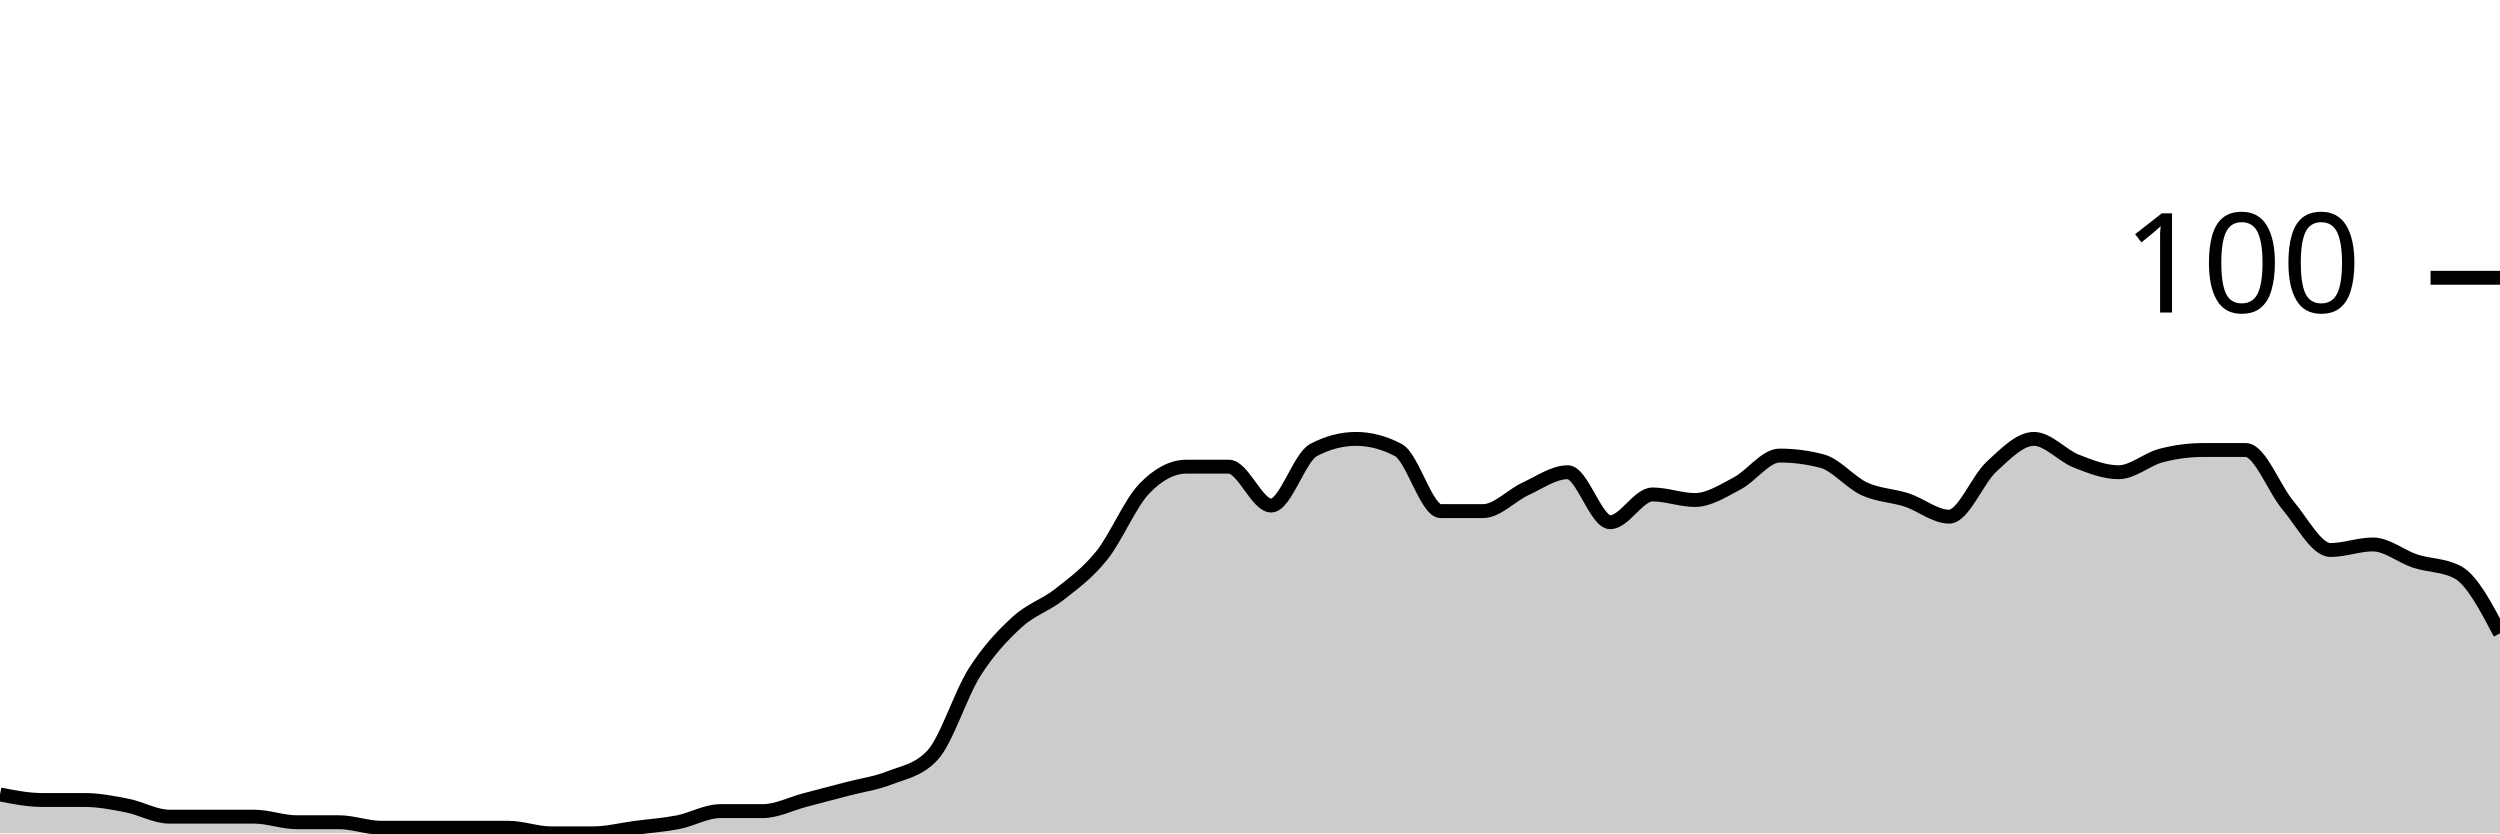
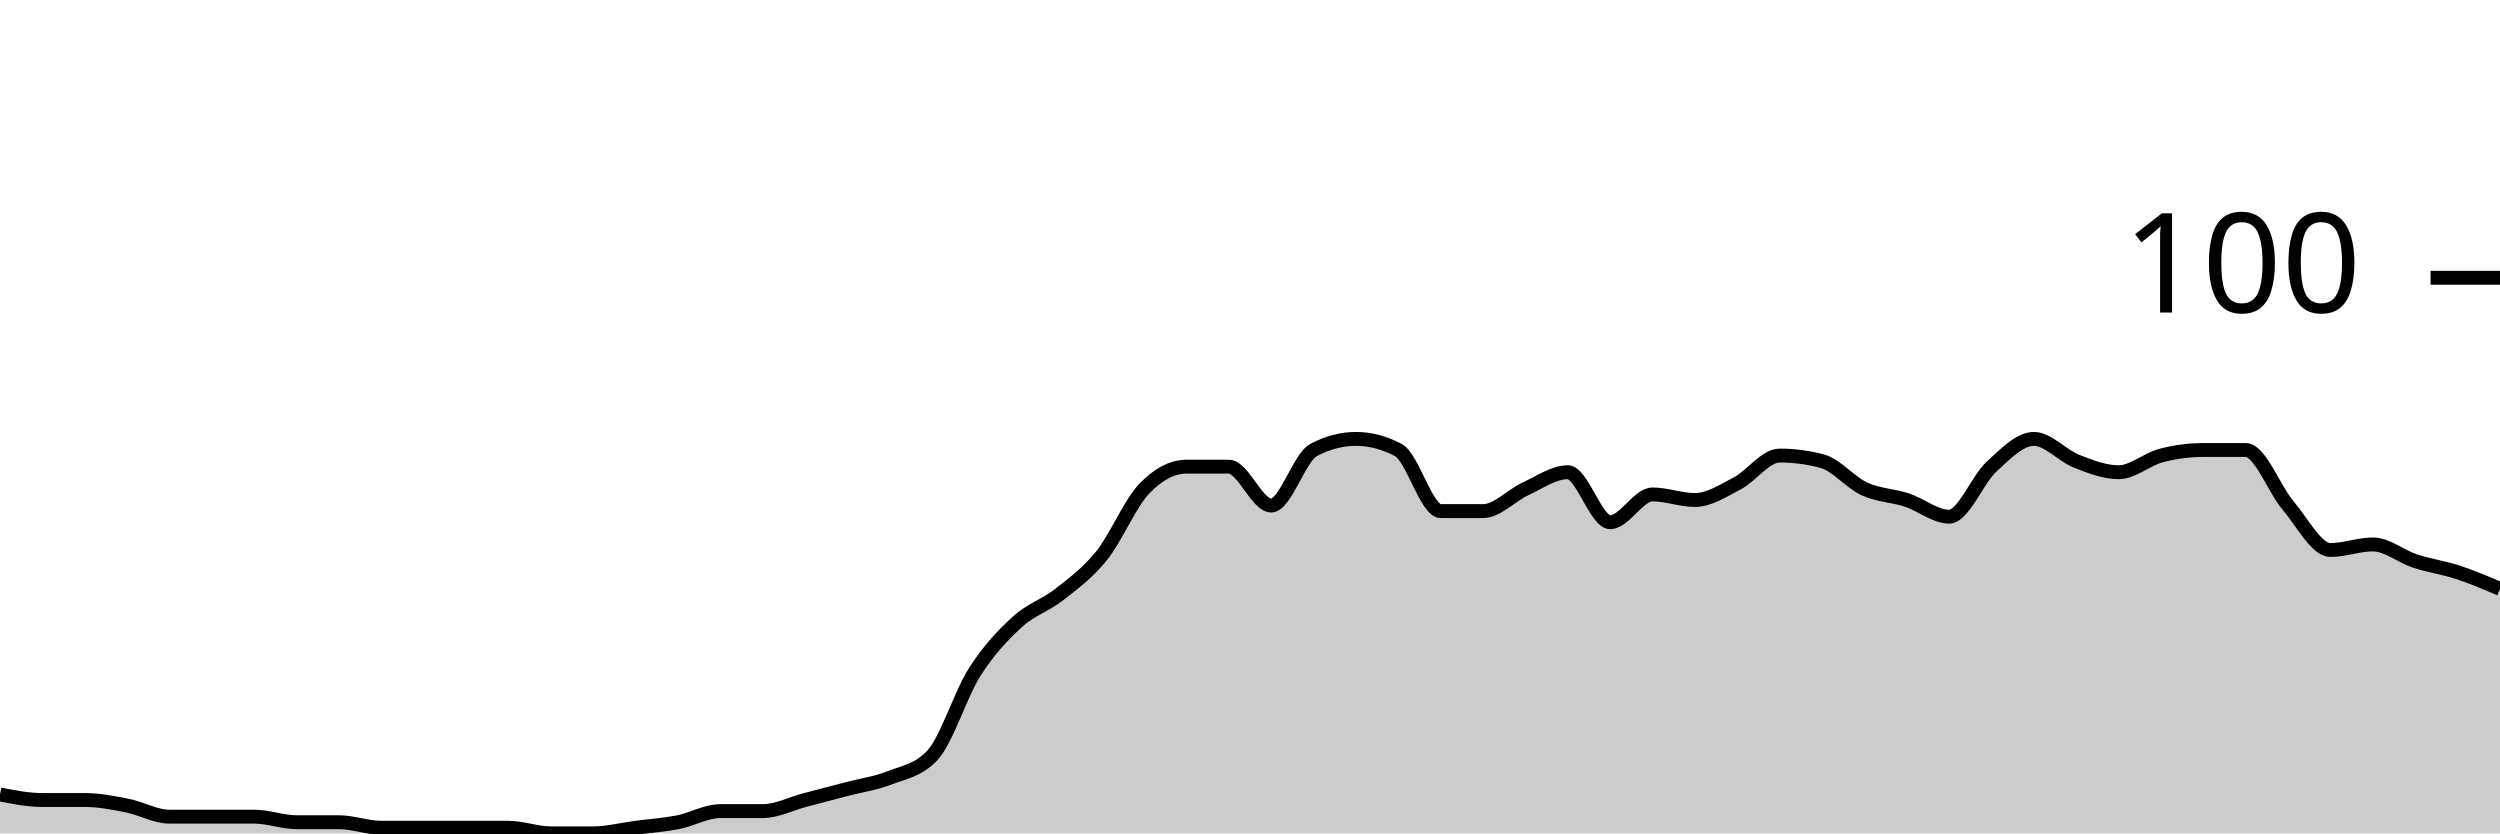
<svg xmlns="http://www.w3.org/2000/svg" viewBox="0 0 180 60">
  <g transform="translate(0,20)">
-     <path class="area" fill="rgba(0, 0, 0, 0.2)" d="M0,37.2C1.017,37.4,2.034,37.6,3.051,37.6C4.068,37.6,5.085,37.6,6.102,37.6C7.119,37.6,8.136,37.8,9.153,38C10.169,38.2,11.186,38.8,12.203,38.8C13.22,38.8,14.237,38.8,15.254,38.8C16.271,38.8,17.288,38.8,18.305,38.8C19.322,38.8,20.339,39.2,21.356,39.2C22.373,39.2,23.39,39.2,24.407,39.2C25.424,39.2,26.441,39.6,27.458,39.6C28.475,39.6,29.492,39.6,30.508,39.6C31.525,39.6,32.542,39.6,33.559,39.6C34.576,39.6,35.593,39.6,36.61,39.6C37.627,39.6,38.644,40,39.661,40C40.678,40,41.695,40,42.712,40C43.729,40,44.746,39.733,45.763,39.6C46.78,39.467,47.797,39.4,48.814,39.2C49.831,39,50.847,38.4,51.864,38.4C52.881,38.4,53.898,38.4,54.915,38.4C55.932,38.4,56.949,37.867,57.966,37.6C58.983,37.333,60,37.067,61.017,36.8C62.034,36.533,63.051,36.4,64.068,36C65.085,35.6,66.102,35.467,67.119,34.4C68.136,33.333,69.153,30,70.169,28.4C71.186,26.8,72.203,25.733,73.22,24.8C74.237,23.867,75.254,23.6,76.271,22.8C77.288,22,78.305,21.267,79.322,20C80.339,18.733,81.356,16.267,82.373,15.2C83.39,14.133,84.407,13.6,85.424,13.6C86.441,13.6,87.458,13.6,88.475,13.6C89.492,13.6,90.508,16.4,91.525,16.4C92.542,16.4,93.559,12.933,94.576,12.4C95.593,11.867,96.61,11.6,97.627,11.6C98.644,11.6,99.661,11.867,100.678,12.4C101.695,12.933,102.712,16.8,103.729,16.8C104.746,16.8,105.763,16.8,106.78,16.8C107.797,16.8,108.814,15.667,109.831,15.2C110.847,14.733,111.864,14,112.881,14C113.898,14,114.915,17.6,115.932,17.6C116.949,17.6,117.966,15.6,118.983,15.6C120,15.6,121.017,16,122.034,16C123.051,16,124.068,15.333,125.085,14.8C126.102,14.267,127.119,12.8,128.136,12.8C129.153,12.8,130.169,12.933,131.186,13.2C132.203,13.467,133.22,14.733,134.237,15.2C135.254,15.667,136.271,15.667,137.288,16C138.305,16.333,139.322,17.2,140.339,17.2C141.356,17.2,142.373,14.533,143.39,13.6C144.407,12.667,145.424,11.6,146.441,11.6C147.458,11.6,148.475,12.8,149.492,13.2C150.508,13.6,151.525,14,152.542,14C153.559,14,154.576,13.067,155.593,12.8C156.61,12.533,157.627,12.4,158.644,12.4C159.661,12.4,160.678,12.4,161.695,12.4C162.712,12.4,163.729,15.2,164.746,16.4C165.763,17.6,166.78,19.6,167.797,19.6C168.814,19.6,169.831,19.2,170.847,19.2C171.864,19.2,172.881,20.067,173.898,20.4C174.915,20.733,175.932,20.667,176.949,21.2C177.966,21.733,178.983,23.667,180,25.6L180,40C178.983,40,177.966,40,176.949,40C175.932,40,174.915,40,173.898,40C172.881,40,171.864,40,170.847,40C169.831,40,168.814,40,167.797,40C166.78,40,165.763,40,164.746,40C163.729,40,162.712,40,161.695,40C160.678,40,159.661,40,158.644,40C157.627,40,156.61,40,155.593,40C154.576,40,153.559,40,152.542,40C151.525,40,150.508,40,149.492,40C148.475,40,147.458,40,146.441,40C145.424,40,144.407,40,143.39,40C142.373,40,141.356,40,140.339,40C139.322,40,138.305,40,137.288,40C136.271,40,135.254,40,134.237,40C133.22,40,132.203,40,131.186,40C130.169,40,129.153,40,128.136,40C127.119,40,126.102,40,125.085,40C124.068,40,123.051,40,122.034,40C121.017,40,120,40,118.983,40C117.966,40,116.949,40,115.932,40C114.915,40,113.898,40,112.881,40C111.864,40,110.847,40,109.831,40C108.814,40,107.797,40,106.78,40C105.763,40,104.746,40,103.729,40C102.712,40,101.695,40,100.678,40C99.661,40,98.644,40,97.627,40C96.61,40,95.593,40,94.576,40C93.559,40,92.542,40,91.525,40C90.508,40,89.492,40,88.475,40C87.458,40,86.441,40,85.424,40C84.407,40,83.39,40,82.373,40C81.356,40,80.339,40,79.322,40C78.305,40,77.288,40,76.271,40C75.254,40,74.237,40,73.22,40C72.203,40,71.186,40,70.169,40C69.153,40,68.136,40,67.119,40C66.102,40,65.085,40,64.068,40C63.051,40,62.034,40,61.017,40C60,40,58.983,40,57.966,40C56.949,40,55.932,40,54.915,40C53.898,40,52.881,40,51.864,40C50.847,40,49.831,40,48.814,40C47.797,40,46.78,40,45.763,40C44.746,40,43.729,40,42.712,40C41.695,40,40.678,40,39.661,40C38.644,40,37.627,40,36.61,40C35.593,40,34.576,40,33.559,40C32.542,40,31.525,40,30.508,40C29.492,40,28.475,40,27.458,40C26.441,40,25.424,40,24.407,40C23.39,40,22.373,40,21.356,40C20.339,40,19.322,40,18.305,40C17.288,40,16.271,40,15.254,40C14.237,40,13.22,40,12.203,40C11.186,40,10.169,40,9.153,40C8.136,40,7.119,40,6.102,40C5.085,40,4.068,40,3.051,40C2.034,40,1.017,40,0,40Z" />
-     <path class="line" stroke="black" fill="none" d="M0,37.2C1.017,37.4,2.034,37.6,3.051,37.6C4.068,37.6,5.085,37.6,6.102,37.6C7.119,37.6,8.136,37.8,9.153,38C10.169,38.2,11.186,38.8,12.203,38.8C13.22,38.8,14.237,38.8,15.254,38.8C16.271,38.8,17.288,38.8,18.305,38.8C19.322,38.8,20.339,39.2,21.356,39.2C22.373,39.2,23.39,39.2,24.407,39.2C25.424,39.2,26.441,39.6,27.458,39.6C28.475,39.6,29.492,39.6,30.508,39.6C31.525,39.6,32.542,39.6,33.559,39.6C34.576,39.6,35.593,39.6,36.61,39.6C37.627,39.6,38.644,40,39.661,40C40.678,40,41.695,40,42.712,40C43.729,40,44.746,39.733,45.763,39.6C46.78,39.467,47.797,39.4,48.814,39.2C49.831,39,50.847,38.4,51.864,38.4C52.881,38.4,53.898,38.4,54.915,38.4C55.932,38.4,56.949,37.867,57.966,37.6C58.983,37.333,60,37.067,61.017,36.8C62.034,36.533,63.051,36.4,64.068,36C65.085,35.6,66.102,35.467,67.119,34.4C68.136,33.333,69.153,30,70.169,28.4C71.186,26.8,72.203,25.733,73.22,24.8C74.237,23.867,75.254,23.6,76.271,22.8C77.288,22,78.305,21.267,79.322,20C80.339,18.733,81.356,16.267,82.373,15.2C83.39,14.133,84.407,13.6,85.424,13.6C86.441,13.6,87.458,13.6,88.475,13.6C89.492,13.6,90.508,16.4,91.525,16.4C92.542,16.4,93.559,12.933,94.576,12.4C95.593,11.867,96.61,11.6,97.627,11.6C98.644,11.6,99.661,11.867,100.678,12.4C101.695,12.933,102.712,16.8,103.729,16.8C104.746,16.8,105.763,16.8,106.78,16.8C107.797,16.8,108.814,15.667,109.831,15.2C110.847,14.733,111.864,14,112.881,14C113.898,14,114.915,17.6,115.932,17.6C116.949,17.6,117.966,15.6,118.983,15.6C120,15.6,121.017,16,122.034,16C123.051,16,124.068,15.333,125.085,14.8C126.102,14.267,127.119,12.8,128.136,12.8C129.153,12.8,130.169,12.933,131.186,13.2C132.203,13.467,133.22,14.733,134.237,15.2C135.254,15.667,136.271,15.667,137.288,16C138.305,16.333,139.322,17.2,140.339,17.2C141.356,17.2,142.373,14.533,143.39,13.6C144.407,12.667,145.424,11.6,146.441,11.6C147.458,11.6,148.475,12.8,149.492,13.2C150.508,13.6,151.525,14,152.542,14C153.559,14,154.576,13.067,155.593,12.8C156.61,12.533,157.627,12.4,158.644,12.4C159.661,12.4,160.678,12.4,161.695,12.4C162.712,12.4,163.729,15.2,164.746,16.4C165.763,17.6,166.78,19.6,167.797,19.6C168.814,19.6,169.831,19.2,170.847,19.2C171.864,19.2,172.881,20.067,173.898,20.4C174.915,20.733,175.932,20.667,176.949,21.2C177.966,21.733,178.983,23.667,180,25.6" />
+     <path class="area" fill="rgba(0, 0, 0, 0.2)" d="M0,37.2C1.017,37.4,2.034,37.6,3.051,37.6C4.068,37.6,5.085,37.6,6.102,37.6C7.119,37.6,8.136,37.8,9.153,38C10.169,38.2,11.186,38.8,12.203,38.8C13.22,38.8,14.237,38.8,15.254,38.8C16.271,38.8,17.288,38.8,18.305,38.8C19.322,38.8,20.339,39.2,21.356,39.2C22.373,39.2,23.39,39.2,24.407,39.2C25.424,39.2,26.441,39.6,27.458,39.6C28.475,39.6,29.492,39.6,30.508,39.6C31.525,39.6,32.542,39.6,33.559,39.6C34.576,39.6,35.593,39.6,36.61,39.6C37.627,39.6,38.644,40,39.661,40C40.678,40,41.695,40,42.712,40C43.729,40,44.746,39.733,45.763,39.6C46.78,39.467,47.797,39.4,48.814,39.2C49.831,39,50.847,38.4,51.864,38.4C52.881,38.4,53.898,38.4,54.915,38.4C55.932,38.4,56.949,37.867,57.966,37.6C58.983,37.333,60,37.067,61.017,36.8C62.034,36.533,63.051,36.4,64.068,36C65.085,35.6,66.102,35.467,67.119,34.4C68.136,33.333,69.153,30,70.169,28.4C71.186,26.8,72.203,25.733,73.22,24.8C74.237,23.867,75.254,23.6,76.271,22.8C77.288,22,78.305,21.267,79.322,20C80.339,18.733,81.356,16.267,82.373,15.2C83.39,14.133,84.407,13.6,85.424,13.6C86.441,13.6,87.458,13.6,88.475,13.6C89.492,13.6,90.508,16.4,91.525,16.4C92.542,16.4,93.559,12.933,94.576,12.4C95.593,11.867,96.61,11.6,97.627,11.6C98.644,11.6,99.661,11.867,100.678,12.4C101.695,12.933,102.712,16.8,103.729,16.8C104.746,16.8,105.763,16.8,106.78,16.8C107.797,16.8,108.814,15.667,109.831,15.2C110.847,14.733,111.864,14,112.881,14C113.898,14,114.915,17.6,115.932,17.6C116.949,17.6,117.966,15.6,118.983,15.6C120,15.6,121.017,16,122.034,16C123.051,16,124.068,15.333,125.085,14.8C126.102,14.267,127.119,12.8,128.136,12.8C129.153,12.8,130.169,12.933,131.186,13.2C132.203,13.467,133.22,14.733,134.237,15.2C135.254,15.667,136.271,15.667,137.288,16C138.305,16.333,139.322,17.2,140.339,17.2C141.356,17.2,142.373,14.533,143.39,13.6C144.407,12.667,145.424,11.6,146.441,11.6C147.458,11.6,148.475,12.8,149.492,13.2C150.508,13.6,151.525,14,152.542,14C153.559,14,154.576,13.067,155.593,12.8C156.61,12.533,157.627,12.4,158.644,12.4C159.661,12.4,160.678,12.4,161.695,12.4C162.712,12.4,163.729,15.2,164.746,16.4C165.763,17.6,166.78,19.6,167.797,19.6C168.814,19.6,169.831,19.2,170.847,19.2C171.864,19.2,172.881,20.067,173.898,20.4C174.915,20.733,175.932,20.867,176.949,21.2C177.966,21.533,178.983,21.967,180,22.4L180,40C178.983,40,177.966,40,176.949,40C175.932,40,174.915,40,173.898,40C172.881,40,171.864,40,170.847,40C169.831,40,168.814,40,167.797,40C166.78,40,165.763,40,164.746,40C163.729,40,162.712,40,161.695,40C160.678,40,159.661,40,158.644,40C157.627,40,156.61,40,155.593,40C154.576,40,153.559,40,152.542,40C151.525,40,150.508,40,149.492,40C148.475,40,147.458,40,146.441,40C145.424,40,144.407,40,143.39,40C142.373,40,141.356,40,140.339,40C139.322,40,138.305,40,137.288,40C136.271,40,135.254,40,134.237,40C133.22,40,132.203,40,131.186,40C130.169,40,129.153,40,128.136,40C127.119,40,126.102,40,125.085,40C124.068,40,123.051,40,122.034,40C121.017,40,120,40,118.983,40C117.966,40,116.949,40,115.932,40C114.915,40,113.898,40,112.881,40C111.864,40,110.847,40,109.831,40C108.814,40,107.797,40,106.78,40C105.763,40,104.746,40,103.729,40C102.712,40,101.695,40,100.678,40C99.661,40,98.644,40,97.627,40C96.61,40,95.593,40,94.576,40C93.559,40,92.542,40,91.525,40C90.508,40,89.492,40,88.475,40C87.458,40,86.441,40,85.424,40C84.407,40,83.39,40,82.373,40C81.356,40,80.339,40,79.322,40C78.305,40,77.288,40,76.271,40C75.254,40,74.237,40,73.22,40C72.203,40,71.186,40,70.169,40C69.153,40,68.136,40,67.119,40C66.102,40,65.085,40,64.068,40C63.051,40,62.034,40,61.017,40C60,40,58.983,40,57.966,40C56.949,40,55.932,40,54.915,40C53.898,40,52.881,40,51.864,40C50.847,40,49.831,40,48.814,40C47.797,40,46.78,40,45.763,40C44.746,40,43.729,40,42.712,40C41.695,40,40.678,40,39.661,40C38.644,40,37.627,40,36.61,40C35.593,40,34.576,40,33.559,40C32.542,40,31.525,40,30.508,40C29.492,40,28.475,40,27.458,40C26.441,40,25.424,40,24.407,40C23.39,40,22.373,40,21.356,40C20.339,40,19.322,40,18.305,40C17.288,40,16.271,40,15.254,40C14.237,40,13.22,40,12.203,40C11.186,40,10.169,40,9.153,40C8.136,40,7.119,40,6.102,40C5.085,40,4.068,40,3.051,40C2.034,40,1.017,40,0,40Z" />
+     <path class="line" stroke="black" fill="none" d="M0,37.2C1.017,37.4,2.034,37.6,3.051,37.6C4.068,37.6,5.085,37.6,6.102,37.6C7.119,37.6,8.136,37.8,9.153,38C10.169,38.2,11.186,38.8,12.203,38.8C13.22,38.8,14.237,38.8,15.254,38.8C16.271,38.8,17.288,38.8,18.305,38.8C19.322,38.8,20.339,39.2,21.356,39.2C22.373,39.2,23.39,39.2,24.407,39.2C25.424,39.2,26.441,39.6,27.458,39.6C28.475,39.6,29.492,39.6,30.508,39.6C31.525,39.6,32.542,39.6,33.559,39.6C34.576,39.6,35.593,39.6,36.61,39.6C37.627,39.6,38.644,40,39.661,40C40.678,40,41.695,40,42.712,40C43.729,40,44.746,39.733,45.763,39.6C46.78,39.467,47.797,39.4,48.814,39.2C49.831,39,50.847,38.4,51.864,38.4C52.881,38.4,53.898,38.4,54.915,38.4C55.932,38.4,56.949,37.867,57.966,37.6C58.983,37.333,60,37.067,61.017,36.8C62.034,36.533,63.051,36.4,64.068,36C65.085,35.6,66.102,35.467,67.119,34.4C68.136,33.333,69.153,30,70.169,28.4C71.186,26.8,72.203,25.733,73.22,24.8C74.237,23.867,75.254,23.6,76.271,22.8C77.288,22,78.305,21.267,79.322,20C80.339,18.733,81.356,16.267,82.373,15.2C83.39,14.133,84.407,13.6,85.424,13.6C86.441,13.6,87.458,13.6,88.475,13.6C89.492,13.6,90.508,16.4,91.525,16.4C92.542,16.4,93.559,12.933,94.576,12.4C95.593,11.867,96.61,11.6,97.627,11.6C98.644,11.6,99.661,11.867,100.678,12.4C101.695,12.933,102.712,16.8,103.729,16.8C104.746,16.8,105.763,16.8,106.78,16.8C107.797,16.8,108.814,15.667,109.831,15.2C110.847,14.733,111.864,14,112.881,14C113.898,14,114.915,17.6,115.932,17.6C116.949,17.6,117.966,15.6,118.983,15.6C120,15.6,121.017,16,122.034,16C123.051,16,124.068,15.333,125.085,14.8C126.102,14.267,127.119,12.8,128.136,12.8C129.153,12.8,130.169,12.933,131.186,13.2C132.203,13.467,133.22,14.733,134.237,15.2C135.254,15.667,136.271,15.667,137.288,16C138.305,16.333,139.322,17.2,140.339,17.2C141.356,17.2,142.373,14.533,143.39,13.6C144.407,12.667,145.424,11.6,146.441,11.6C147.458,11.6,148.475,12.8,149.492,13.2C150.508,13.6,151.525,14,152.542,14C153.559,14,154.576,13.067,155.593,12.8C156.61,12.533,157.627,12.4,158.644,12.4C159.661,12.4,160.678,12.4,161.695,12.4C162.712,12.4,163.729,15.2,164.746,16.4C165.763,17.6,166.78,19.6,167.797,19.6C168.814,19.6,169.831,19.2,170.847,19.2C171.864,19.2,172.881,20.067,173.898,20.4C174.915,20.733,175.932,20.867,176.949,21.2C177.966,21.533,178.983,21.967,180,22.4" />
    <path class="axis-ceiling" stroke-width="1" stroke="black" fill="none" d="M175,0L180,0" />
    <text class="axis-ceiling-label" font-family="sans-serif" text-anchor="end" font-size="10px" x="170" y="2.5">100</text>
  </g>
</svg>
